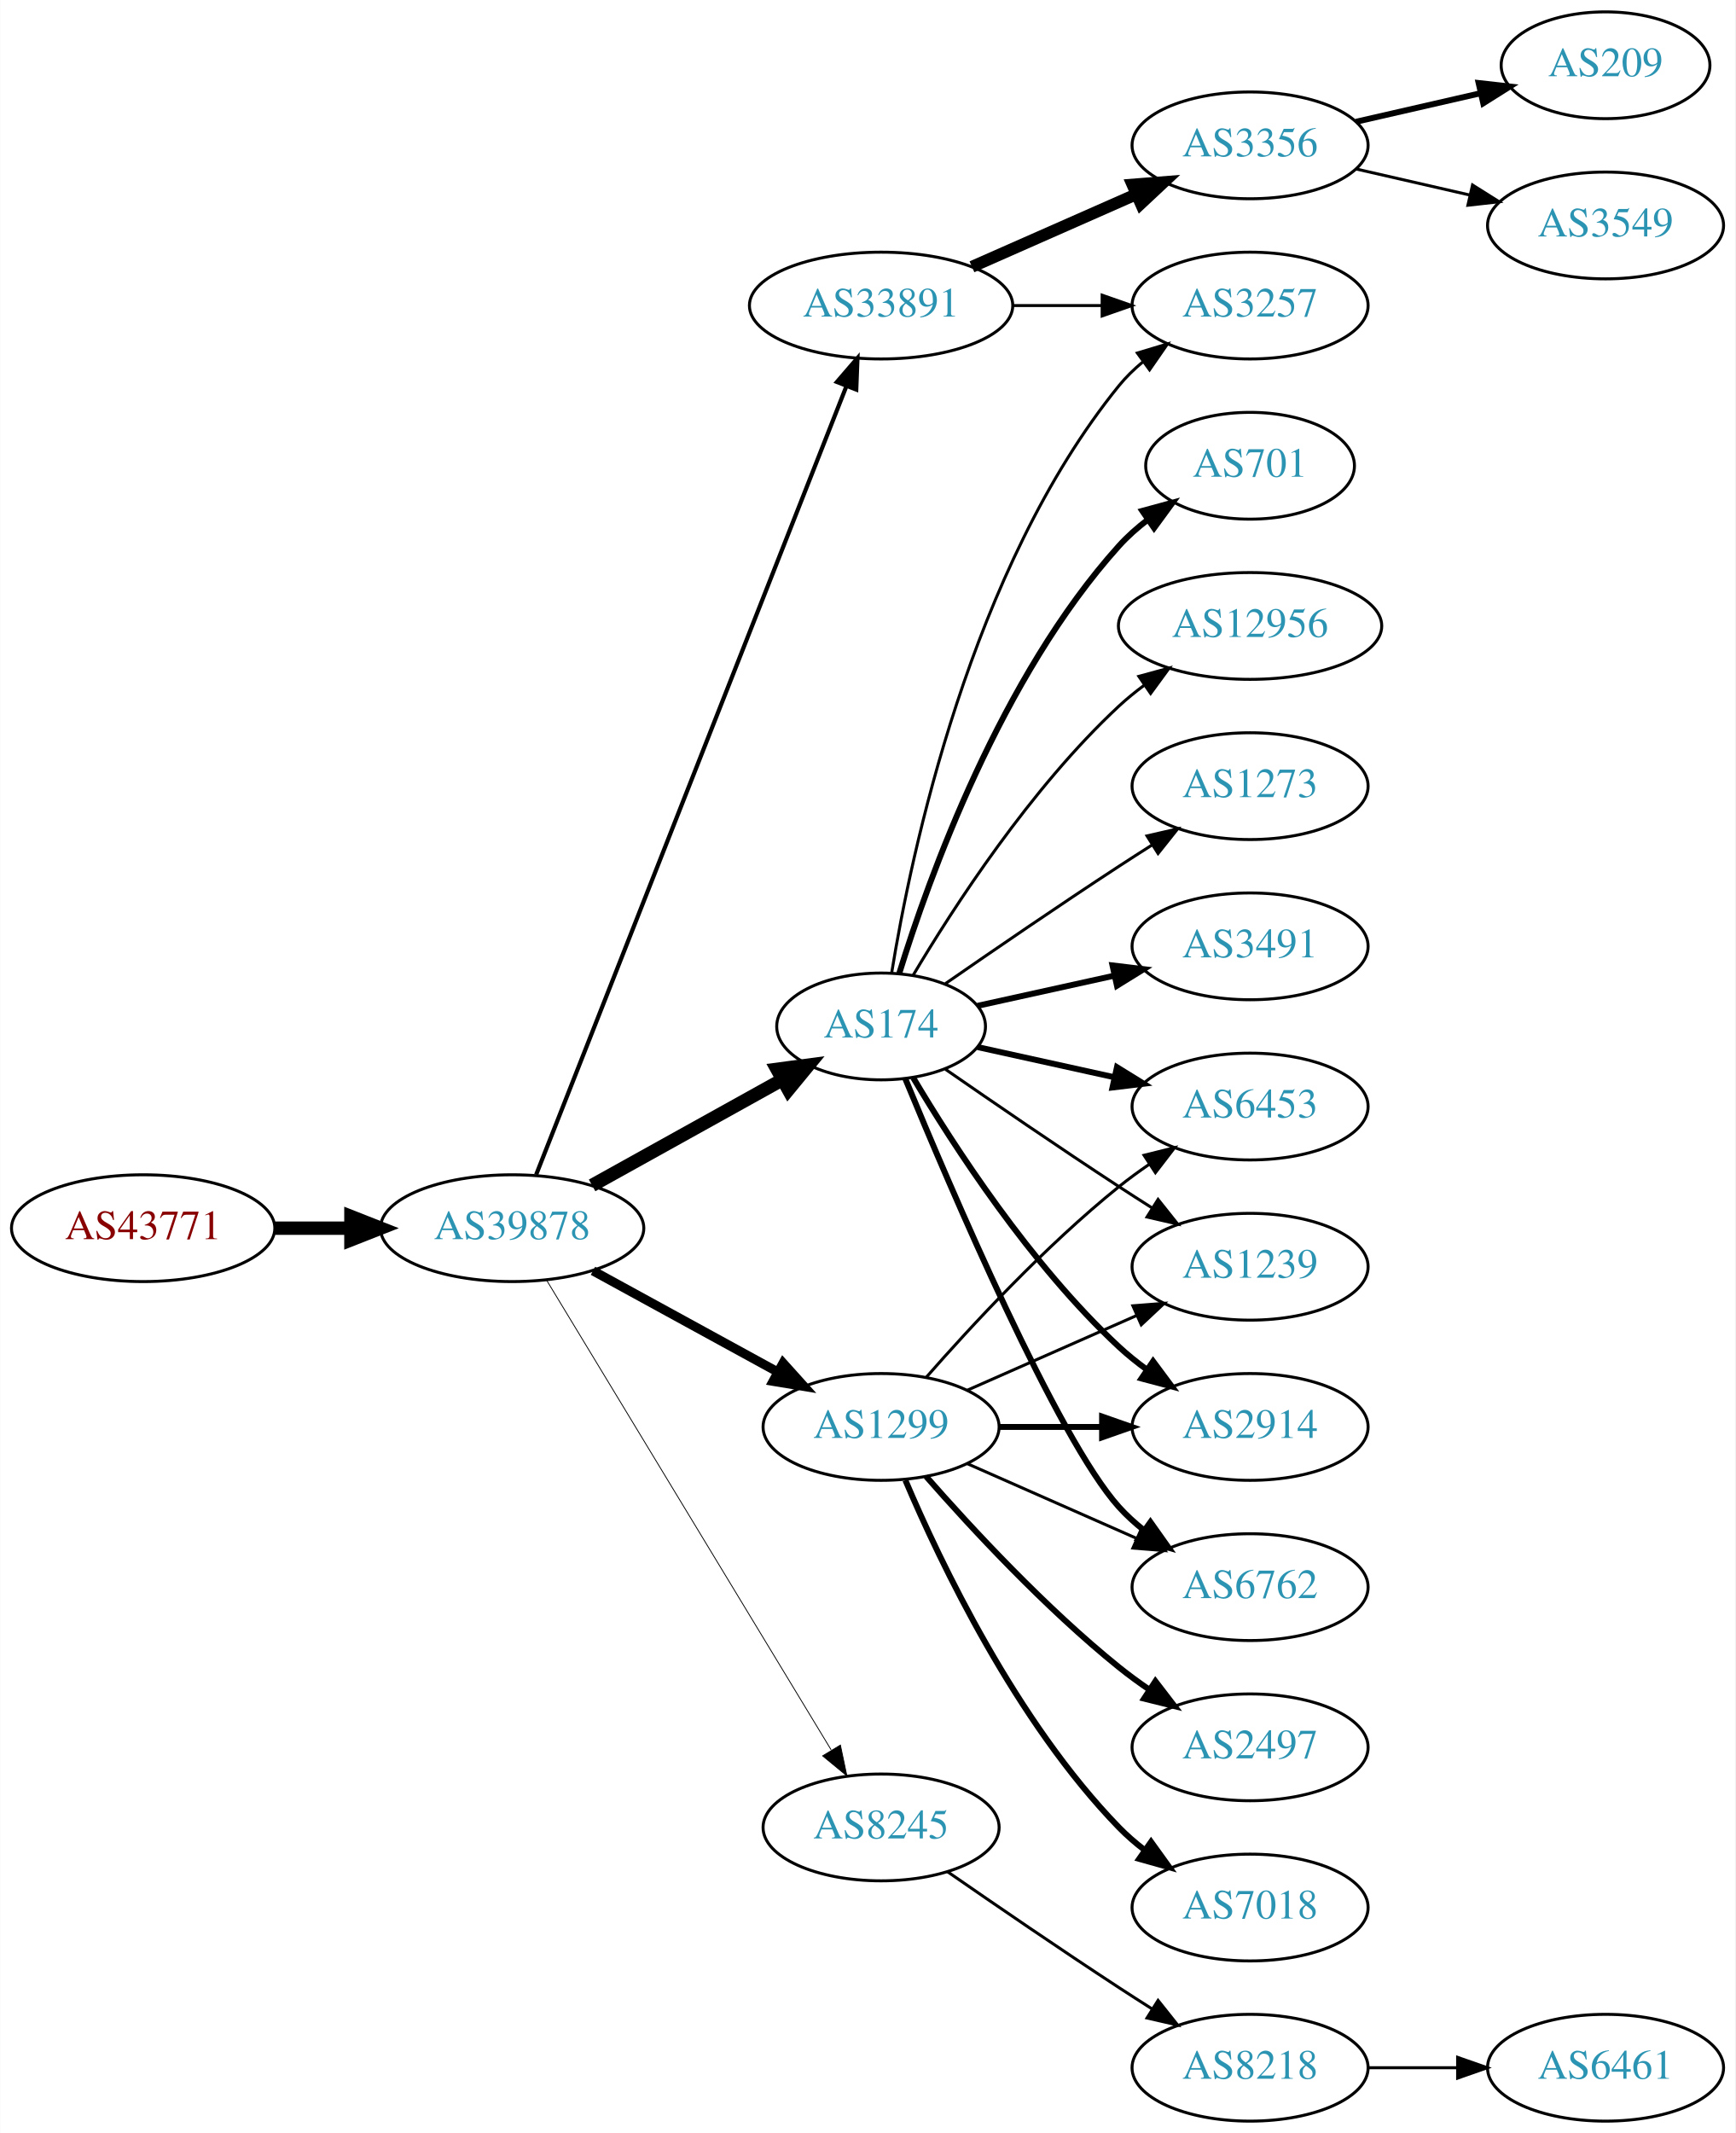
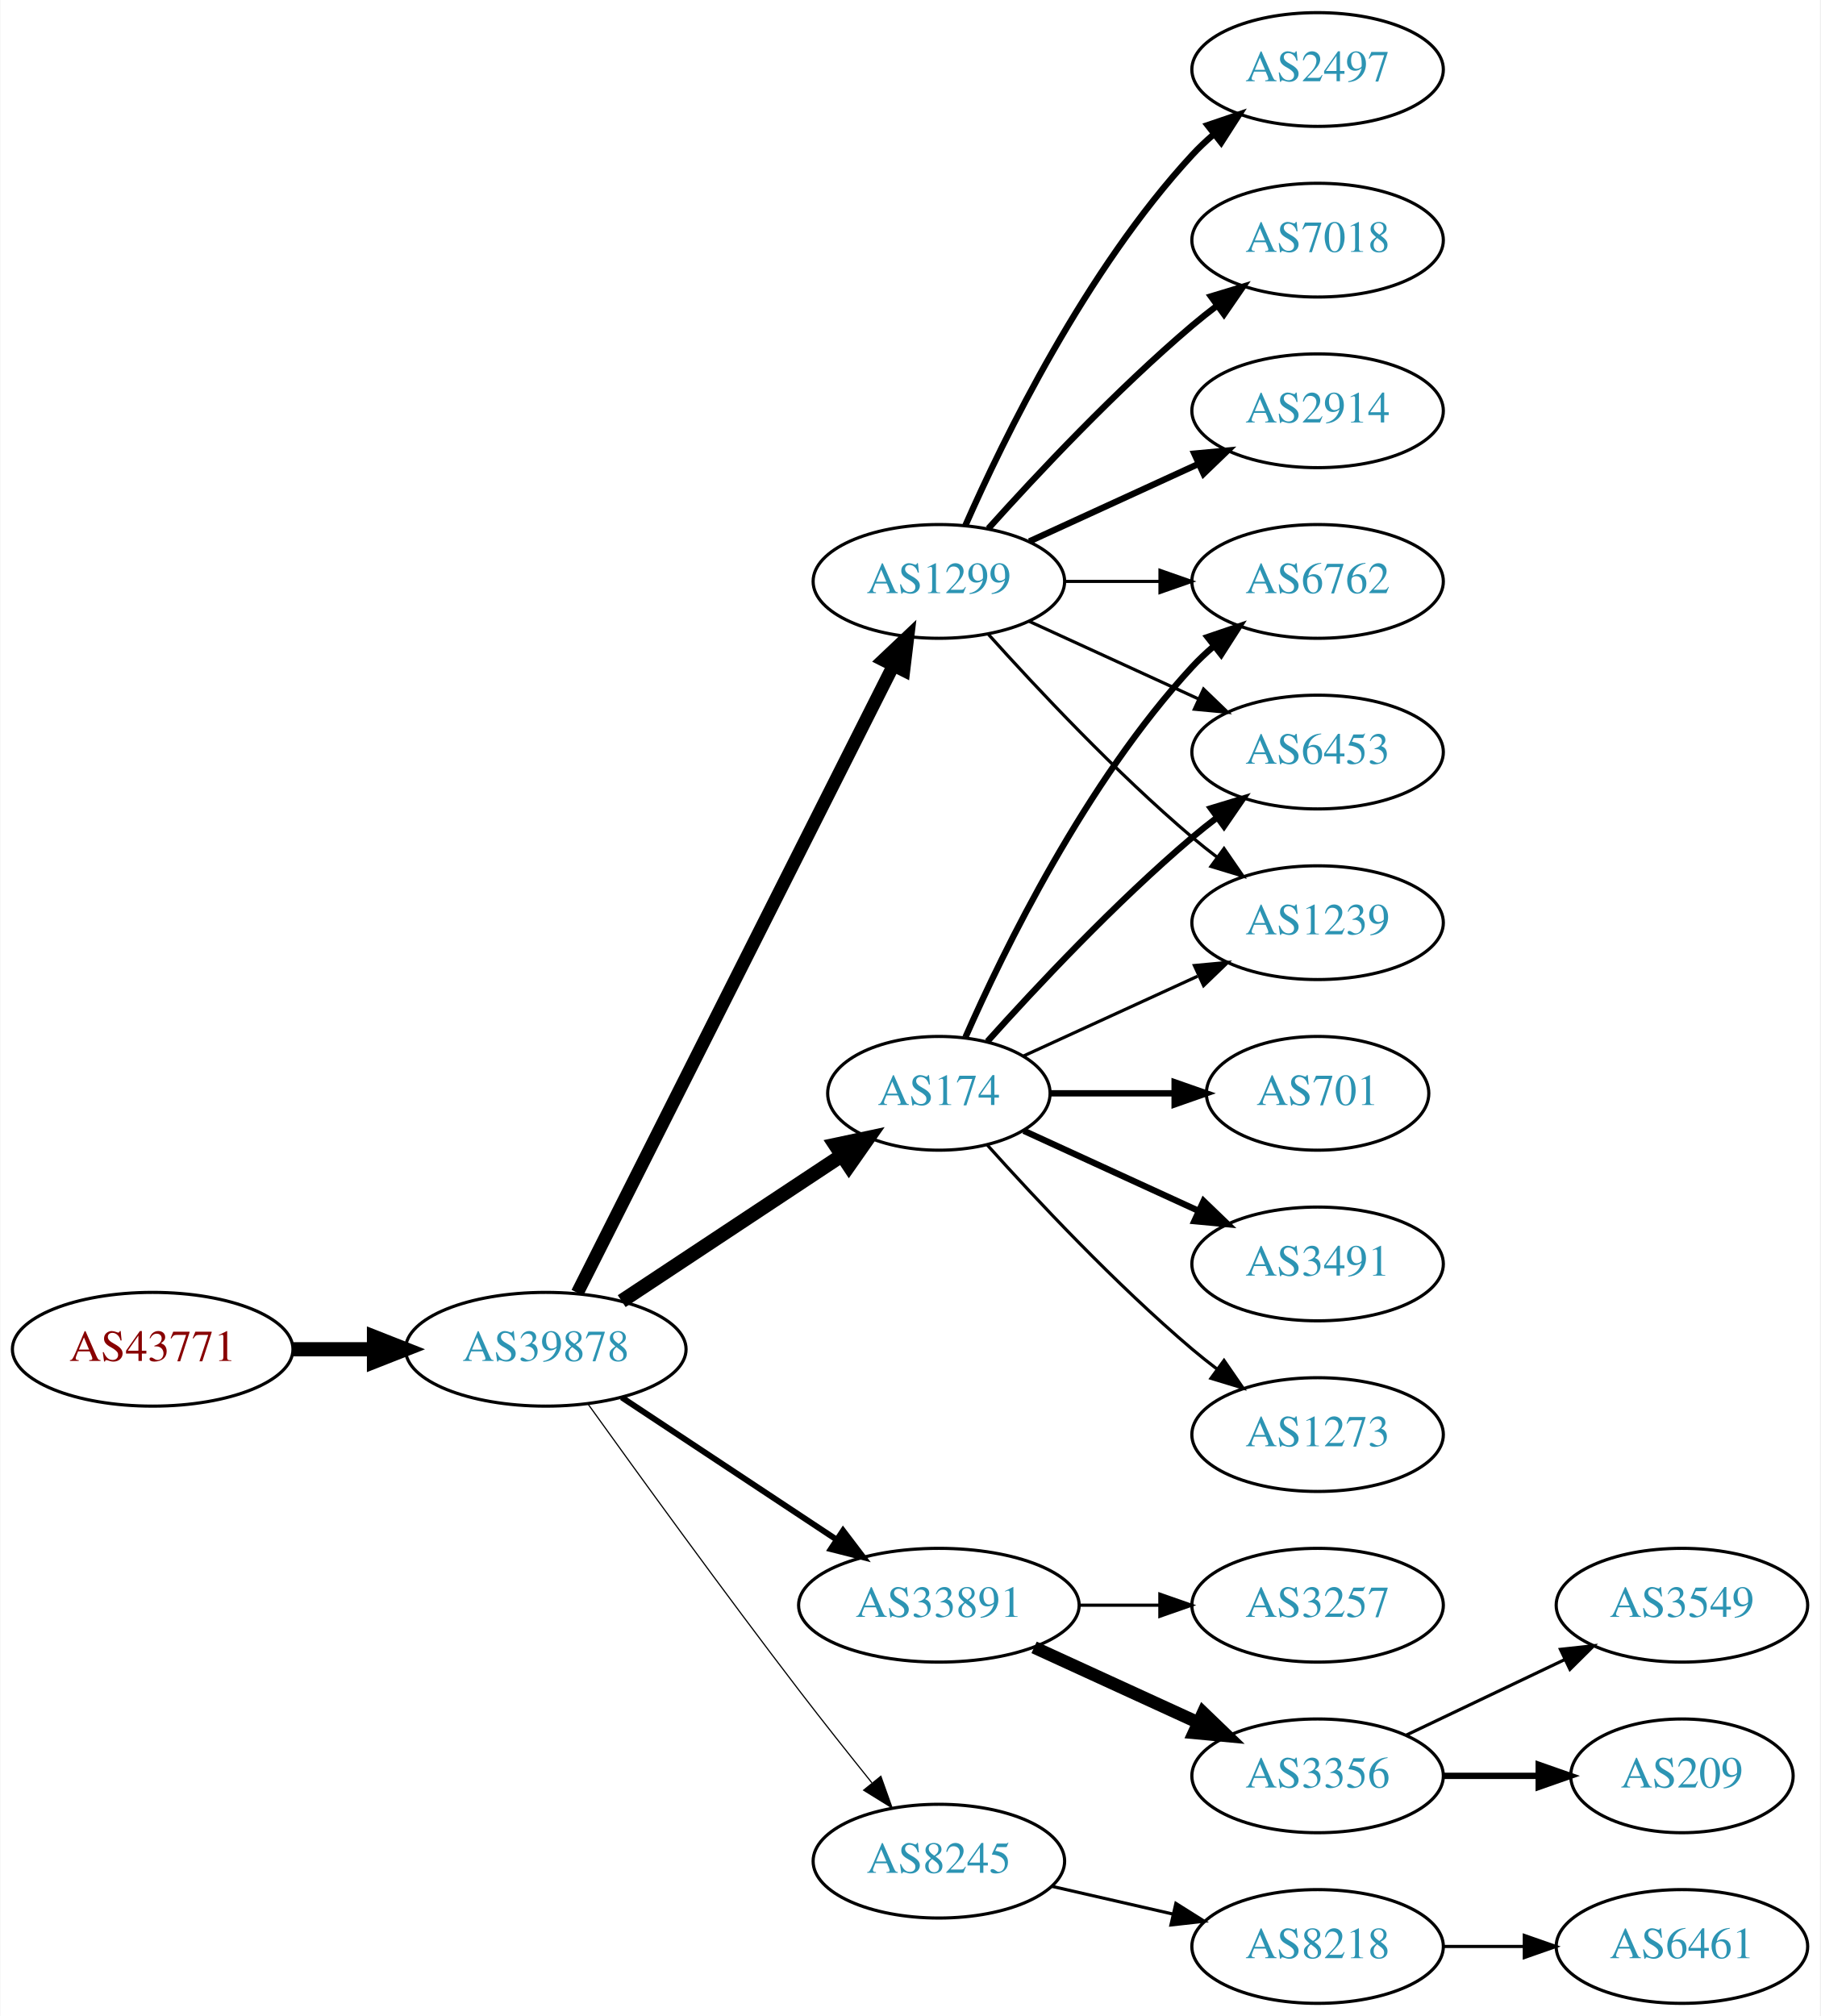
- <svg xmlns="http://www.w3.org/2000/svg" xmlns:xlink="http://www.w3.org/1999/xlink" width="585pt" height="719pt" viewBox="0.00 0.00 584.86 719.00">
-   <g id="graph0" class="graph" transform="scale(1 1) rotate(0) translate(4 715)">
-     <polygon fill="white" stroke="none" points="-4,4 -4,-715 580.862,-715 580.862,4 -4,4" />
+ <svg xmlns="http://www.w3.org/2000/svg" xmlns:xlink="http://www.w3.org/1999/xlink" width="576pt" height="638pt" viewBox="0.00 0.00 575.76 638.00">
+   <g id="graph0" class="graph" transform="scale(1 1) rotate(0) translate(4 634)">
+     <polygon fill="white" stroke="none" points="-4,4 -4,-634 571.762,-634 571.762,4 -4,4" />
    <g id="node1" class="node">
      <g id="a_node1">
        <a xlink:href="/asn/43771" xlink:title="AS43771 ~ MUKI-AS [AT]">
-           <ellipse fill="#ffffff" stroke="black" cx="44.196" cy="-301" rx="44.393" ry="18" />
-           <text text-anchor="middle" x="44.196" y="-297.3" font-family="Times,serif" font-size="14.00" fill="#880000">AS43771</text>
+           <ellipse fill="#ffffff" stroke="black" cx="44.196" cy="-207" rx="44.393" ry="18" />
+           <text text-anchor="middle" x="44.196" y="-203.3" font-family="Times,serif" font-size="14.00" fill="#880000">AS43771</text>
        </a>
      </g>
    </g>
    <g id="node2" class="node">
      <g id="a_node2">
        <a xlink:href="/asn/39878" xlink:title="AS39878 ~ Peter Rauter GmbH [AT]">
-           <ellipse fill="#ffffff" stroke="black" cx="168.588" cy="-301" rx="44.393" ry="18" />
-           <text text-anchor="middle" x="168.588" y="-297.3" font-family="Times,serif" font-size="14.00" fill="#2c94b3">AS39878</text>
+           <ellipse fill="#ffffff" stroke="black" cx="168.588" cy="-207" rx="44.393" ry="18" />
+           <text text-anchor="middle" x="168.588" y="-203.3" font-family="Times,serif" font-size="14.00" fill="#2c94b3">AS39878</text>
        </a>
      </g>
    </g>
    <g id="edge1" class="edge">
-       <path fill="none" stroke="black" stroke-width="4.5" d="M88.692,-301C96.898,-301 105.569,-301 114.041,-301" />
-       <polygon fill="black" stroke="black" stroke-width="4.5" points="114.233,-304.938 124.233,-301 114.233,-297.063 114.233,-304.938" />
+       <path fill="none" stroke="black" stroke-width="4.5" d="M88.692,-207C96.898,-207 105.569,-207 114.041,-207" />
+       <polygon fill="black" stroke="black" stroke-width="4.5" points="114.233,-210.938 124.233,-207 114.233,-203.063 114.233,-210.938" />
    </g>
    <g id="node3" class="node">
      <g id="a_node3">
-         <a xlink:href="/asn/1299" xlink:title="AS1299 ~ Telia Carrier [EU]">
-           <ellipse fill="#ffffff" stroke="black" cx="292.98" cy="-234" rx="39.794" ry="18" />
-           <text text-anchor="middle" x="292.98" y="-230.3" font-family="Times,serif" font-size="14.00" fill="#2c94b3">AS1299</text>
+         <a xlink:href="/asn/174" xlink:title="AS174 ~ Cogent Communications [US]">
+           <ellipse fill="#ffffff" stroke="black" cx="292.98" cy="-288" rx="35.194" ry="18" />
+           <text text-anchor="middle" x="292.98" y="-284.3" font-family="Times,serif" font-size="14.00" fill="#2c94b3">AS174</text>
        </a>
      </g>
    </g>
    <g id="edge2" class="edge">
-       <path fill="none" stroke="black" stroke-width="3.094" d="M195.844,-286.627C214.035,-276.669 238.421,-263.32 258.08,-252.558" />
-       <polygon fill="black" stroke="black" stroke-width="3.094" points="259.93,-255.535 267.021,-247.663 256.569,-249.395 259.93,-255.535" />
+       <path fill="none" stroke="black" stroke-width="4.5" d="M192.609,-222.235C212.328,-235.286 240.852,-254.163 262.286,-268.348" />
+       <polygon fill="black" stroke="black" stroke-width="4.5" points="260.188,-271.681 270.701,-273.917 264.535,-265.114 260.188,-271.681" />
    </g>
    <g id="node4" class="node">
      <g id="a_node4">
        <a xlink:href="/asn/33891" xlink:title="AS33891 ~ CORE-BACKBONE GMBH GLOBAL NETWORK [DE]">
-           <ellipse fill="#ffffff" stroke="black" cx="292.98" cy="-612" rx="44.393" ry="18" />
-           <text text-anchor="middle" x="292.98" y="-608.3" font-family="Times,serif" font-size="14.00" fill="#2c94b3">AS33891</text>
+           <ellipse fill="#ffffff" stroke="black" cx="292.98" cy="-126" rx="44.393" ry="18" />
+           <text text-anchor="middle" x="292.98" y="-122.3" font-family="Times,serif" font-size="14.00" fill="#2c94b3">AS33891</text>
        </a>
      </g>
    </g>
    <g id="edge3" class="edge">
-       <path fill="none" stroke="black" stroke-width="1.406" d="M176.698,-319.065C197.237,-371.256 256.752,-522.485 281.251,-584.736" />
-       <polygon fill="black" stroke="black" stroke-width="1.406" points="278.085,-586.249 285.004,-594.273 284.599,-583.686 278.085,-586.249" />
+       <path fill="none" stroke="black" stroke-width="1.875" d="M192.609,-191.765C211.841,-179.037 239.449,-160.766 260.686,-146.711" />
+       <polygon fill="black" stroke="black" stroke-width="1.875" points="262.655,-149.605 269.063,-141.167 258.792,-143.767 262.655,-149.605" />
    </g>
    <g id="node5" class="node">
      <g id="a_node5">
        <a xlink:href="/asn/8245" xlink:title="AS8245 ~ Video-Broadcast GmbH [AT]">
-           <ellipse fill="#ffffff" stroke="black" cx="292.98" cy="-99" rx="39.794" ry="18" />
-           <text text-anchor="middle" x="292.98" y="-95.3" font-family="Times,serif" font-size="14.00" fill="#2c94b3">AS8245</text>
+           <ellipse fill="#ffffff" stroke="black" cx="292.98" cy="-45" rx="39.794" ry="18" />
+           <text text-anchor="middle" x="292.98" y="-41.3" font-family="Times,serif" font-size="14.00" fill="#2c94b3">AS8245</text>
        </a>
      </g>
    </g>
    <g id="edge4" class="edge">
-       <path fill="none" stroke="black" stroke-width="0.281" d="M180.236,-283.427C201.809,-247.821 250.778,-167.002 276.122,-125.173" />
-       <polygon fill="black" stroke="black" stroke-width="0.281" points="279.256,-126.755 281.445,-116.388 273.269,-123.127 279.256,-126.755" />
+       <path fill="none" stroke="black" stroke-width="0.375" d="M181.986,-189.626C197.392,-168.147 224.605,-130.562 248.784,-99 256.163,-89.368 264.448,-78.926 271.773,-69.813" />
+       <polygon fill="black" stroke="black" stroke-width="0.375" points="274.619,-71.86 278.178,-61.88 269.173,-67.463 274.619,-71.86" />
    </g>
    <g id="node6" class="node">
      <g id="a_node6">
-         <a xlink:href="/asn/174" xlink:title="AS174 ~ Cogent Communications [US]">
-           <ellipse fill="#ffffff" stroke="black" cx="292.98" cy="-369" rx="35.194" ry="18" />
-           <text text-anchor="middle" x="292.98" y="-365.3" font-family="Times,serif" font-size="14.00" fill="#2c94b3">AS174</text>
+         <a xlink:href="/asn/1299" xlink:title="AS1299 ~ Telia Carrier [EU]">
+           <ellipse fill="#ffffff" stroke="black" cx="292.98" cy="-450" rx="39.794" ry="18" />
+           <text text-anchor="middle" x="292.98" y="-446.3" font-family="Times,serif" font-size="14.00" fill="#2c94b3">AS1299</text>
        </a>
      </g>
    </g>
    <g id="edge5" class="edge">
-       <path fill="none" stroke="black" stroke-width="4.5" d="M195.544,-315.421C214.286,-325.834 239.718,-339.964 259.759,-351.098" />
-       <polygon fill="black" stroke="black" stroke-width="4.5" points="257.891,-354.565 268.545,-355.979 261.716,-347.681 257.891,-354.565" />
+       <path fill="none" stroke="black" stroke-width="4.125" d="M178.588,-224.868C199.859,-267.101 253.335,-373.272 278.496,-423.227" />
+       <polygon fill="black" stroke="black" stroke-width="4.125" points="275.41,-425.126 283.132,-432.433 281.858,-421.878 275.41,-425.126" />
+     </g>
+     <g id="node7" class="node">
+       <g id="a_node7">
+         <a xlink:href="/asn/6762" xlink:title="AS6762 ~ TELECOM ITALIA SPARKLE S.p.A. [IT]">
+           <ellipse fill="#ffffff" stroke="black" cx="412.823" cy="-450" rx="39.794" ry="18" />
+           <text text-anchor="middle" x="412.823" y="-446.3" font-family="Times,serif" font-size="14.00" fill="#2c94b3">AS6762</text>
+         </a>
+       </g>
+     </g>
+     <g id="edge6" class="edge">
+       <path fill="none" stroke="black" stroke-width="2" d="M301.396,-305.761C313.464,-333.183 339.436,-386.473 373.176,-423 375.207,-425.198 377.446,-427.319 379.792,-429.34" />
+       <polygon fill="black" stroke="black" stroke-width="2" points="378.004,-432.386 388.036,-435.794 382.319,-426.874 378.004,-432.386" />
+     </g>
+     <g id="node8" class="node">
+       <g id="a_node8">
+         <a xlink:href="/asn/6453" xlink:title="AS6453 ~ TATA COMMUNICATIONS (AMERICA) INC [US]">
+           <ellipse fill="#ffffff" stroke="black" cx="412.823" cy="-396" rx="39.794" ry="18" />
+           <text text-anchor="middle" x="412.823" y="-392.3" font-family="Times,serif" font-size="14.00" fill="#2c94b3">AS6453</text>
+         </a>
+       </g>
+     </g>
+     <g id="edge7" class="edge">
+       <path fill="none" stroke="black" stroke-width="2" d="M308.342,-304.409C323.616,-321.432 348.875,-348.396 373.176,-369 375.674,-371.117 378.334,-373.232 381.045,-375.293" />
+       <polygon fill="black" stroke="black" stroke-width="2" points="379.082,-378.194 389.222,-381.266 383.212,-372.541 379.082,-378.194" />
+     </g>
+     <g id="node9" class="node">
+       <g id="a_node9">
+         <a xlink:href="/asn/701" xlink:title="AS701 ~ UUNET [US]">
+           <ellipse fill="#ffffff" stroke="black" cx="412.823" cy="-288" rx="35.194" ry="18" />
+           <text text-anchor="middle" x="412.823" y="-284.3" font-family="Times,serif" font-size="14.00" fill="#2c94b3">AS701</text>
+         </a>
+       </g>
+     </g>
+     <g id="edge8" class="edge">
+       <path fill="none" stroke="black" stroke-width="2" d="M328.382,-288C340.604,-288 354.539,-288 367.475,-288" />
+       <polygon fill="black" stroke="black" stroke-width="2" points="367.582,-291.5 377.582,-288 367.582,-284.5 367.582,-291.5" />
+     </g>
+     <g id="node10" class="node">
+       <g id="a_node10">
+         <a xlink:href="/asn/1239" xlink:title="AS1239 ~ Sprint [US]">
+           <ellipse fill="#ffffff" stroke="black" cx="412.823" cy="-342" rx="39.794" ry="18" />
+           <text text-anchor="middle" x="412.823" y="-338.3" font-family="Times,serif" font-size="14.00" fill="#2c94b3">AS1239</text>
+         </a>
+       </g>
+     </g>
+     <g id="edge9" class="edge">
+       <path fill="none" stroke="black" d="M319.841,-299.851C335.962,-307.238 356.964,-316.862 374.83,-325.048" />
+       <polygon fill="black" stroke="black" points="373.832,-328.441 384.381,-329.425 376.748,-322.077 373.832,-328.441" />
+     </g>
+     <g id="node11" class="node">
+       <g id="a_node11">
+         <a xlink:href="/asn/3491" xlink:title="AS3491 ~ PCCW Global, Inc. [US]">
+           <ellipse fill="#ffffff" stroke="black" cx="412.823" cy="-234" rx="39.794" ry="18" />
+           <text text-anchor="middle" x="412.823" y="-230.3" font-family="Times,serif" font-size="14.00" fill="#2c94b3">AS3491</text>
+         </a>
+       </g>
+     </g>
+     <g id="edge10" class="edge">
+       <path fill="none" stroke="black" stroke-width="2" d="M319.841,-276.149C335.962,-268.762 356.964,-259.138 374.83,-250.952" />
+       <polygon fill="black" stroke="black" stroke-width="2" points="376.748,-253.923 384.381,-246.575 373.832,-247.559 376.748,-253.923" />
+     </g>
+     <g id="node12" class="node">
+       <g id="a_node12">
+         <a xlink:href="/asn/1273" xlink:title="AS1273 ~ Vodafone Group PLC [EU]">
+           <ellipse fill="#ffffff" stroke="black" cx="412.823" cy="-180" rx="39.794" ry="18" />
+           <text text-anchor="middle" x="412.823" y="-176.3" font-family="Times,serif" font-size="14.00" fill="#2c94b3">AS1273</text>
+         </a>
+       </g>
+     </g>
+     <g id="edge11" class="edge">
+       <path fill="none" stroke="black" d="M308.342,-271.591C323.616,-254.568 348.875,-227.604 373.176,-207 375.674,-204.883 378.334,-202.768 381.045,-200.707" />
+       <polygon fill="black" stroke="black" points="383.212,-203.459 389.222,-194.734 379.082,-197.806 383.212,-203.459" />
+     </g>
+     <g id="node13" class="node">
+       <g id="a_node13">
+         <a xlink:href="/asn/3257" xlink:title="AS3257 ~ GTT [DE]">
+           <ellipse fill="#ffffff" stroke="black" cx="412.823" cy="-126" rx="39.794" ry="18" />
+           <text text-anchor="middle" x="412.823" y="-122.3" font-family="Times,serif" font-size="14.00" fill="#2c94b3">AS3257</text>
+         </a>
+       </g>
+     </g>
+     <g id="edge12" class="edge">
+       <path fill="none" stroke="black" d="M337.191,-126C345.504,-126 354.267,-126 362.749,-126" />
+       <polygon fill="black" stroke="black" points="362.908,-129.5 372.908,-126 362.908,-122.5 362.908,-129.5" />
+     </g>
+     <g id="node14" class="node">
+       <g id="a_node14">
+         <a xlink:href="/asn/3356" xlink:title="AS3356 ~ Level 3 Parent, LLC [US]">
+           <ellipse fill="#ffffff" stroke="black" cx="412.823" cy="-72" rx="39.794" ry="18" />
+           <text text-anchor="middle" x="412.823" y="-68.3" font-family="Times,serif" font-size="14.00" fill="#2c94b3">AS3356</text>
+         </a>
+       </g>
+     </g>
+     <g id="edge13" class="edge">
+       <path fill="none" stroke="black" stroke-width="4" d="M323.11,-112.652C338.721,-105.498 358.119,-96.609 374.791,-88.969" />
+       <polygon fill="black" stroke="black" stroke-width="4" points="376.61,-91.986 384.243,-84.638 373.694,-85.622 376.61,-91.986" />
+     </g>
+     <g id="node15" class="node">
+       <g id="a_node15">
+         <a xlink:href="/asn/8218" xlink:title="AS8218 ~ legacy Neotelecoms [FR]">
+           <ellipse fill="#ffffff" stroke="black" cx="412.823" cy="-18" rx="39.794" ry="18" />
+           <text text-anchor="middle" x="412.823" y="-14.3" font-family="Times,serif" font-size="14.00" fill="#2c94b3">AS8218</text>
+         </a>
+       </g>
+     </g>
+     <g id="edge14" class="edge">
+       <path fill="none" stroke="black" d="M328.7,-37.045C340.7,-34.296 354.32,-31.175 367.013,-28.267" />
+       <polygon fill="black" stroke="black" points="367.979,-31.636 376.945,-25.991 366.415,-24.813 367.979,-31.636" />
+     </g>
+     <g id="edge16" class="edge">
+       <path fill="none" stroke="black" d="M332.893,-450C342.446,-450 352.796,-450 362.759,-450" />
+       <polygon fill="black" stroke="black" points="362.951,-453.5 372.951,-450 362.951,-446.5 362.951,-453.5" />
+     </g>
+     <g id="edge21" class="edge">
+       <path fill="none" stroke="black" d="M321.609,-437.339C337.566,-430.027 357.837,-420.739 375.119,-412.819" />
+       <polygon fill="black" stroke="black" points="376.734,-415.929 384.367,-408.581 373.818,-409.565 376.734,-415.929" />
+     </g>
+     <g id="edge20" class="edge">
+       <path fill="none" stroke="black" d="M308.626,-433.275C323.927,-416.235 349.025,-389.477 373.176,-369 375.674,-366.883 378.334,-364.768 381.045,-362.707" />
+       <polygon fill="black" stroke="black" points="383.212,-365.459 389.222,-356.734 379.082,-359.806 383.212,-365.459" />
+     </g>
+     <g id="node17" class="node">
+       <g id="a_node17">
+         <a xlink:href="/asn/2497" xlink:title="AS2497 ~ Internet Initiative Japan Inc. [JP]">
+           <ellipse fill="#ffffff" stroke="black" cx="412.823" cy="-612" rx="39.794" ry="18" />
+           <text text-anchor="middle" x="412.823" y="-608.3" font-family="Times,serif" font-size="14.00" fill="#2c94b3">AS2497</text>
+         </a>
+       </g>
+     </g>
+     <g id="edge17" class="edge">
+       <path fill="none" stroke="black" stroke-width="2" d="M301.396,-467.761C313.464,-495.183 339.436,-548.473 373.176,-585 375.207,-587.198 377.446,-589.319 379.792,-591.34" />
+       <polygon fill="black" stroke="black" stroke-width="2" points="378.004,-594.386 388.036,-597.794 382.319,-588.874 378.004,-594.386" />
+     </g>
+     <g id="node18" class="node">
+       <g id="a_node18">
+         <a xlink:href="/asn/7018" xlink:title="AS7018 ~ AT&amp;T Services, Inc. [US]">
+           <ellipse fill="#ffffff" stroke="black" cx="412.823" cy="-558" rx="39.794" ry="18" />
+           <text text-anchor="middle" x="412.823" y="-554.3" font-family="Times,serif" font-size="14.00" fill="#2c94b3">AS7018</text>
+         </a>
+       </g>
+     </g>
+     <g id="edge18" class="edge">
+       <path fill="none" stroke="black" stroke-width="2" d="M308.626,-466.725C323.927,-483.765 349.025,-510.523 373.176,-531 375.674,-533.117 378.334,-535.232 381.045,-537.293" />
+       <polygon fill="black" stroke="black" stroke-width="2" points="379.082,-540.194 389.222,-543.266 383.212,-534.541 379.082,-540.194" />
+     </g>
+     <g id="node19" class="node">
+       <g id="a_node19">
+         <a xlink:href="/asn/2914" xlink:title="AS2914 ~ NTT America, Inc. [US]">
+           <ellipse fill="#ffffff" stroke="black" cx="412.823" cy="-504" rx="39.794" ry="18" />
+           <text text-anchor="middle" x="412.823" y="-500.3" font-family="Times,serif" font-size="14.00" fill="#2c94b3">AS2914</text>
+         </a>
+       </g>
+     </g>
+     <g id="edge19" class="edge">
+       <path fill="none" stroke="black" stroke-width="2" d="M321.609,-462.661C337.566,-469.973 357.837,-479.261 375.119,-487.181" />
+       <polygon fill="black" stroke="black" stroke-width="2" points="373.818,-490.435 384.367,-491.419 376.734,-484.071 373.818,-490.435" />
+     </g>
+     <g id="node20" class="node">
+       <g id="a_node20">
+         <a xlink:href="/asn/209" xlink:title="AS209 ~ CenturyLink Communications, LLC [US]">
+           <ellipse fill="#ffffff" stroke="black" cx="528.116" cy="-72" rx="35.194" ry="18" />
+           <text text-anchor="middle" x="528.116" y="-68.3" font-family="Times,serif" font-size="14.00" fill="#2c94b3">AS209</text>
+         </a>
+       </g>
+     </g>
+     <g id="edge22" class="edge">
+       <path fill="none" stroke="black" stroke-width="2" d="M452.495,-72C462.201,-72 472.691,-72 482.654,-72" />
+       <polygon fill="black" stroke="black" stroke-width="2" points="482.79,-75.5 492.79,-72 482.79,-68.5 482.79,-75.5" />
+     </g>
+     <g id="node21" class="node">
+       <g id="a_node21">
+         <a xlink:href="/asn/3549" xlink:title="AS3549 ~ Level 3 Parent, LLC [US]">
+           <ellipse fill="#ffffff" stroke="black" cx="528.116" cy="-126" rx="39.794" ry="18" />
+           <text text-anchor="middle" x="528.116" y="-122.3" font-family="Times,serif" font-size="14.00" fill="#2c94b3">AS3549</text>
+         </a>
+       </g>
+     </g>
+     <g id="edge23" class="edge">
+       <path fill="none" stroke="black" d="M440.959,-84.934C455.953,-92.081 474.774,-101.052 490.998,-108.785" />
+       <polygon fill="black" stroke="black" points="489.668,-112.028 500.201,-113.171 492.68,-105.709 489.668,-112.028" />
    </g>
    <g id="node16" class="node">
      <g id="a_node16">
-         <a xlink:href="/asn/1239" xlink:title="AS1239 ~ Sprint [US]">
-           <ellipse fill="#ffffff" stroke="black" cx="417.373" cy="-288" rx="39.794" ry="18" />
-           <text text-anchor="middle" x="417.373" y="-284.3" font-family="Times,serif" font-size="14.00" fill="#2c94b3">AS1239</text>
-         </a>
-       </g>
-     </g>
-     <g id="edge23" class="edge">
-       <path fill="none" stroke="black" d="M322.06,-246.389C339.008,-253.866 360.805,-263.483 379.174,-271.588" />
-       <polygon fill="black" stroke="black" points="377.862,-274.834 388.424,-275.669 380.688,-268.43 377.862,-274.834" />
-     </g>
-     <g id="node17" class="node">
-       <g id="a_node17">
-         <a xlink:href="/asn/2914" xlink:title="AS2914 ~ NTT America, Inc. [US]">
-           <ellipse fill="#ffffff" stroke="black" cx="417.373" cy="-234" rx="39.794" ry="18" />
-           <text text-anchor="middle" x="417.373" y="-230.3" font-family="Times,serif" font-size="14.00" fill="#2c94b3">AS2914</text>
-         </a>
-       </g>
-     </g>
-     <g id="edge24" class="edge">
-       <path fill="none" stroke="black" stroke-width="2" d="M332.706,-234C343.644,-234 355.695,-234 367.161,-234" />
-       <polygon fill="black" stroke="black" stroke-width="2" points="367.479,-237.5 377.479,-234 367.479,-230.5 367.479,-237.5" />
-     </g>
-     <g id="node18" class="node">
-       <g id="a_node18">
-         <a xlink:href="/asn/6762" xlink:title="AS6762 ~ TELECOM ITALIA SPARKLE S.p.A. [IT]">
-           <ellipse fill="#ffffff" stroke="black" cx="417.373" cy="-180" rx="39.794" ry="18" />
-           <text text-anchor="middle" x="417.373" y="-176.3" font-family="Times,serif" font-size="14.00" fill="#2c94b3">AS6762</text>
-         </a>
-       </g>
-     </g>
-     <g id="edge21" class="edge">
-       <path fill="none" stroke="black" d="M322.06,-221.611C339.008,-214.134 360.805,-204.517 379.174,-196.412" />
-       <polygon fill="black" stroke="black" points="380.688,-199.57 388.424,-192.331 377.862,-193.166 380.688,-199.57" />
-     </g>
-     <g id="node19" class="node">
-       <g id="a_node19">
-         <a xlink:href="/asn/6453" xlink:title="AS6453 ~ TATA COMMUNICATIONS (AMERICA) INC [US]">
-           <ellipse fill="#ffffff" stroke="black" cx="417.373" cy="-342" rx="39.794" ry="18" />
-           <text text-anchor="middle" x="417.373" y="-338.3" font-family="Times,serif" font-size="14.00" fill="#2c94b3">AS6453</text>
-         </a>
-       </g>
-     </g>
-     <g id="edge26" class="edge">
-       <path fill="none" stroke="black" d="M308.133,-250.663C323.234,-267.894 348.355,-295.024 373.176,-315 376.432,-317.62 379.957,-320.192 383.542,-322.646" />
-       <polygon fill="black" stroke="black" points="381.629,-325.577 391.914,-328.121 385.46,-319.719 381.629,-325.577" />
-     </g>
-     <g id="node21" class="node">
-       <g id="a_node21">
-         <a xlink:href="/asn/7018" xlink:title="AS7018 ~ AT&amp;T Services, Inc. [US]">
-           <ellipse fill="#ffffff" stroke="black" cx="417.373" cy="-72" rx="39.794" ry="18" />
-           <text text-anchor="middle" x="417.373" y="-68.3" font-family="Times,serif" font-size="14.00" fill="#2c94b3">AS7018</text>
-         </a>
-       </g>
-     </g>
-     <g id="edge22" class="edge">
-       <path fill="none" stroke="black" stroke-width="2" d="M301.171,-216.025C312.938,-188.318 338.512,-134.652 373.176,-99 375.797,-96.305 378.737,-93.761 381.82,-91.392" />
-       <polygon fill="black" stroke="black" stroke-width="2" points="383.995,-94.141 390.189,-85.545 379.986,-88.403 383.995,-94.141" />
-     </g>
-     <g id="node22" class="node">
-       <g id="a_node22">
-         <a xlink:href="/asn/2497" xlink:title="AS2497 ~ Internet Initiative Japan Inc. [JP]">
-           <ellipse fill="#ffffff" stroke="black" cx="417.373" cy="-126" rx="39.794" ry="18" />
-           <text text-anchor="middle" x="417.373" y="-122.3" font-family="Times,serif" font-size="14.00" fill="#2c94b3">AS2497</text>
-         </a>
-       </g>
-     </g>
-     <g id="edge25" class="edge">
-       <path fill="none" stroke="black" stroke-width="2" d="M308.133,-217.337C323.234,-200.106 348.355,-172.976 373.176,-153 376.432,-150.38 379.957,-147.808 383.542,-145.354" />
-       <polygon fill="black" stroke="black" stroke-width="2" points="385.46,-148.281 391.914,-139.879 381.629,-142.423 385.46,-148.281" />
-     </g>
-     <g id="node7" class="node">
-       <g id="a_node7">
-         <a xlink:href="/asn/3356" xlink:title="AS3356 ~ Level 3 Parent, LLC [US]">
-           <ellipse fill="#ffffff" stroke="black" cx="417.373" cy="-666" rx="39.794" ry="18" />
-           <text text-anchor="middle" x="417.373" y="-662.3" font-family="Times,serif" font-size="14.00" fill="#2c94b3">AS3356</text>
-         </a>
-       </g>
-     </g>
-     <g id="edge6" class="edge">
-       <path fill="none" stroke="black" stroke-width="4" d="M323.608,-625.072C340.203,-632.393 361.062,-641.597 378.795,-649.421" />
-       <polygon fill="black" stroke="black" stroke-width="4" points="377.717,-652.77 388.279,-653.605 380.543,-646.366 377.717,-652.77" />
-     </g>
-     <g id="node8" class="node">
-       <g id="a_node8">
-         <a xlink:href="/asn/3257" xlink:title="AS3257 ~ GTT [DE]">
-           <ellipse fill="#ffffff" stroke="black" cx="417.373" cy="-612" rx="39.794" ry="18" />
-           <text text-anchor="middle" x="417.373" y="-608.3" font-family="Times,serif" font-size="14.00" fill="#2c94b3">AS3257</text>
-         </a>
-       </g>
-     </g>
-     <g id="edge7" class="edge">
-       <path fill="none" stroke="black" d="M337.476,-612C347.165,-612 357.502,-612 367.394,-612" />
-       <polygon fill="black" stroke="black" points="367.497,-615.5 377.497,-612 367.497,-608.5 367.497,-615.5" />
-     </g>
-     <g id="node11" class="node">
-       <g id="a_node11">
-         <a xlink:href="/asn/8218" xlink:title="AS8218 ~ legacy Neotelecoms [FR]">
-           <ellipse fill="#ffffff" stroke="black" cx="417.373" cy="-18" rx="39.794" ry="18" />
-           <text text-anchor="middle" x="417.373" y="-14.3" font-family="Times,serif" font-size="14.00" fill="#2c94b3">AS8218</text>
-         </a>
-       </g>
-     </g>
-     <g id="edge10" class="edge">
-       <path fill="none" stroke="black" d="M315.337,-84.099C331.188,-73.123 353.391,-57.921 373.176,-45 376.758,-42.661 380.529,-40.241 384.289,-37.856" />
-       <polygon fill="black" stroke="black" points="386.352,-40.693 392.95,-32.404 382.623,-34.769 386.352,-40.693" />
-     </g>
-     <g id="edge20" class="edge">
-       <path fill="none" stroke="black" d="M296.561,-387.178C303.016,-426.997 323.088,-523.286 373.176,-585 375.545,-587.918 378.318,-590.612 381.295,-593.075" />
-       <polygon fill="black" stroke="black" points="379.371,-596.003 389.517,-599.052 383.486,-590.341 379.371,-596.003" />
-     </g>
-     <g id="node13" class="node">
-       <g id="a_node13">
-         <a xlink:href="/asn/3491" xlink:title="AS3491 ~ PCCW Global, Inc. [US]">
-           <ellipse fill="#ffffff" stroke="black" cx="417.373" cy="-396" rx="39.794" ry="18" />
-           <text text-anchor="middle" x="417.373" y="-392.3" font-family="Times,serif" font-size="14.00" fill="#2c94b3">AS3491</text>
-         </a>
-       </g>
-     </g>
-     <g id="edge12" class="edge">
-       <path fill="none" stroke="black" stroke-width="2" d="M325.499,-375.953C339.56,-379.055 356.378,-382.765 371.702,-386.146" />
-       <polygon fill="black" stroke="black" stroke-width="2" points="370.993,-389.573 381.512,-388.31 372.501,-382.738 370.993,-389.573" />
-     </g>
-     <g id="node14" class="node">
-       <g id="a_node14">
-         <a xlink:href="/asn/701" xlink:title="AS701 ~ UUNET [US]">
-           <ellipse fill="#ffffff" stroke="black" cx="417.373" cy="-558" rx="35.194" ry="18" />
-           <text text-anchor="middle" x="417.373" y="-554.3" font-family="Times,serif" font-size="14.00" fill="#2c94b3">AS701</text>
-         </a>
-       </g>
-     </g>
-     <g id="edge13" class="edge">
-       <path fill="none" stroke="black" stroke-width="2" d="M299.118,-386.94C309.021,-418.979 333.359,-486.812 373.176,-531 376.04,-534.178 379.364,-537.119 382.872,-539.8" />
-       <polygon fill="black" stroke="black" stroke-width="2" points="381.038,-542.786 391.261,-545.569 385.005,-537.018 381.038,-542.786" />
-     </g>
-     <g id="node15" class="node">
-       <g id="a_node15">
-         <a xlink:href="/asn/12956" xlink:title="AS12956 ~ TELXIUS [ES]">
-           <ellipse fill="#ffffff" stroke="black" cx="417.373" cy="-504" rx="44.393" ry="18" />
-           <text text-anchor="middle" x="417.373" y="-500.3" font-family="Times,serif" font-size="14.00" fill="#2c94b3">AS12956</text>
-         </a>
-       </g>
-     </g>
-     <g id="edge14" class="edge">
-       <path fill="none" stroke="black" d="M303.793,-386.279C317.299,-409.011 343.359,-449.314 373.176,-477 375.783,-479.42 378.637,-481.746 381.595,-483.948" />
-       <polygon fill="black" stroke="black" points="379.873,-487.012 390.095,-489.8 383.843,-481.246 379.873,-487.012" />
+         <a xlink:href="/asn/6461" xlink:title="AS6461 ~ Zayo Bandwidth [US]">
+           <ellipse fill="#ffffff" stroke="black" cx="528.116" cy="-18" rx="39.794" ry="18" />
+           <text text-anchor="middle" x="528.116" y="-14.3" font-family="Times,serif" font-size="14.00" fill="#2c94b3">AS6461</text>
+         </a>
+       </g>
    </g>
    <g id="edge15" class="edge">
-       <path fill="none" stroke="black" d="M314.671,-354.56C330.563,-343.551 353.113,-328.103 373.176,-315 376.758,-312.661 380.529,-310.241 384.289,-307.856" />
-       <polygon fill="black" stroke="black" points="386.352,-310.693 392.95,-302.404 382.623,-304.769 386.352,-310.693" />
-     </g>
-     <g id="edge16" class="edge">
-       <path fill="none" stroke="black" stroke-width="2" d="M303.793,-351.721C317.299,-328.989 343.359,-288.686 373.176,-261 376.083,-258.301 379.296,-255.72 382.62,-253.297" />
-       <polygon fill="black" stroke="black" stroke-width="2" points="384.679,-256.13 390.998,-247.625 380.755,-250.333 384.679,-256.13" />
-     </g>
-     <g id="edge17" class="edge">
-       <path fill="none" stroke="black" stroke-width="2" d="M301.139,-351.367C316.4,-314.342 352.429,-230.024 373.176,-207 375.693,-204.208 378.564,-201.599 381.603,-199.188" />
-       <polygon fill="black" stroke="black" stroke-width="2" points="383.786,-201.93 389.911,-193.285 379.732,-196.224 383.786,-201.93" />
-     </g>
-     <g id="edge18" class="edge">
-       <path fill="none" stroke="black" stroke-width="2" d="M325.499,-362.047C339.56,-358.945 356.378,-355.235 371.702,-351.854" />
-       <polygon fill="black" stroke="black" stroke-width="2" points="372.501,-355.262 381.512,-349.69 370.993,-348.427 372.501,-355.262" />
-     </g>
-     <g id="node20" class="node">
-       <g id="a_node20">
-         <a xlink:href="/asn/1273" xlink:title="AS1273 ~ Vodafone Group PLC [EU]">
-           <ellipse fill="#ffffff" stroke="black" cx="417.373" cy="-450" rx="39.794" ry="18" />
-           <text text-anchor="middle" x="417.373" y="-446.3" font-family="Times,serif" font-size="14.00" fill="#2c94b3">AS1273</text>
-         </a>
-       </g>
-     </g>
-     <g id="edge19" class="edge">
-       <path fill="none" stroke="black" d="M314.671,-383.44C330.563,-394.449 353.113,-409.897 373.176,-423 376.758,-425.339 380.529,-427.759 384.289,-430.144" />
-       <polygon fill="black" stroke="black" points="382.623,-433.231 392.95,-435.596 386.352,-427.307 382.623,-433.231" />
-     </g>
-     <g id="node9" class="node">
-       <g id="a_node9">
-         <a xlink:href="/asn/3549" xlink:title="AS3549 ~ Level 3 Parent, LLC [US]">
-           <ellipse fill="#ffffff" stroke="black" cx="537.215" cy="-639" rx="39.794" ry="18" />
-           <text text-anchor="middle" x="537.215" y="-635.3" font-family="Times,serif" font-size="14.00" fill="#2c94b3">AS3549</text>
-         </a>
-       </g>
-     </g>
-     <g id="edge8" class="edge">
-       <path fill="none" stroke="black" d="M453.092,-658.045C465.092,-655.296 478.713,-652.175 491.405,-649.267" />
-       <polygon fill="black" stroke="black" points="492.371,-652.636 501.337,-646.991 490.808,-645.813 492.371,-652.636" />
-     </g>
-     <g id="node10" class="node">
-       <g id="a_node10">
-         <a xlink:href="/asn/209" xlink:title="AS209 ~ CenturyLink Communications, LLC [US]">
-           <ellipse fill="#ffffff" stroke="black" cx="537.215" cy="-693" rx="35.194" ry="18" />
-           <text text-anchor="middle" x="537.215" y="-689.3" font-family="Times,serif" font-size="14.00" fill="#2c94b3">AS209</text>
-         </a>
-       </g>
-     </g>
-     <g id="edge9" class="edge">
-       <path fill="none" stroke="black" stroke-width="2" d="M453.092,-673.955C466.184,-676.955 481.207,-680.396 494.847,-683.522" />
-       <polygon fill="black" stroke="black" stroke-width="2" points="494.425,-687.016 504.955,-685.838 495.989,-680.193 494.425,-687.016" />
-     </g>
-     <g id="node12" class="node">
-       <g id="a_node12">
-         <a xlink:href="/asn/6461" xlink:title="AS6461 ~ Zayo Bandwidth [US]">
-           <ellipse fill="#ffffff" stroke="black" cx="537.215" cy="-18" rx="39.794" ry="18" />
-           <text text-anchor="middle" x="537.215" y="-14.3" font-family="Times,serif" font-size="14.00" fill="#2c94b3">AS6461</text>
-         </a>
-       </g>
-     </g>
-     <g id="edge11" class="edge">
-       <path fill="none" stroke="black" d="M457.285,-18C466.839,-18 477.188,-18 487.151,-18" />
-       <polygon fill="black" stroke="black" points="487.343,-21.5 497.343,-18 487.343,-14.5 487.343,-21.5" />
+       <path fill="none" stroke="black" d="M452.495,-18C460.698,-18 469.462,-18 477.994,-18" />
+       <polygon fill="black" stroke="black" points="478.233,-21.5 488.233,-18 478.233,-14.5 478.233,-21.5" />
    </g>
  </g>
</svg>
